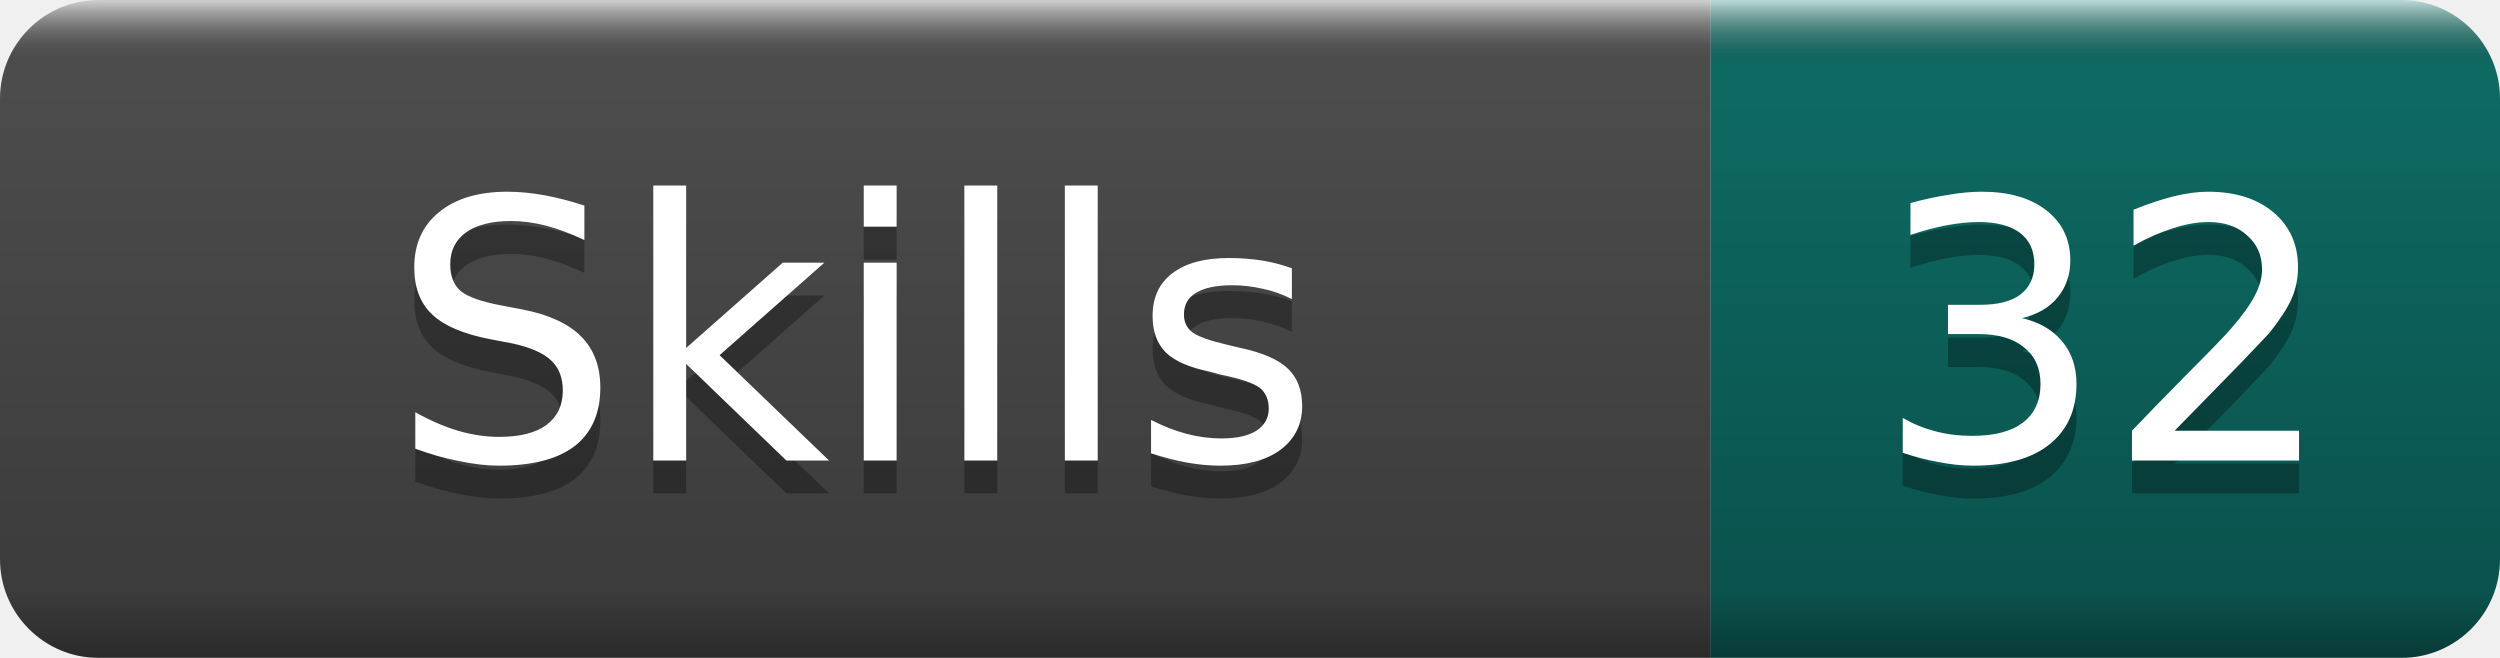
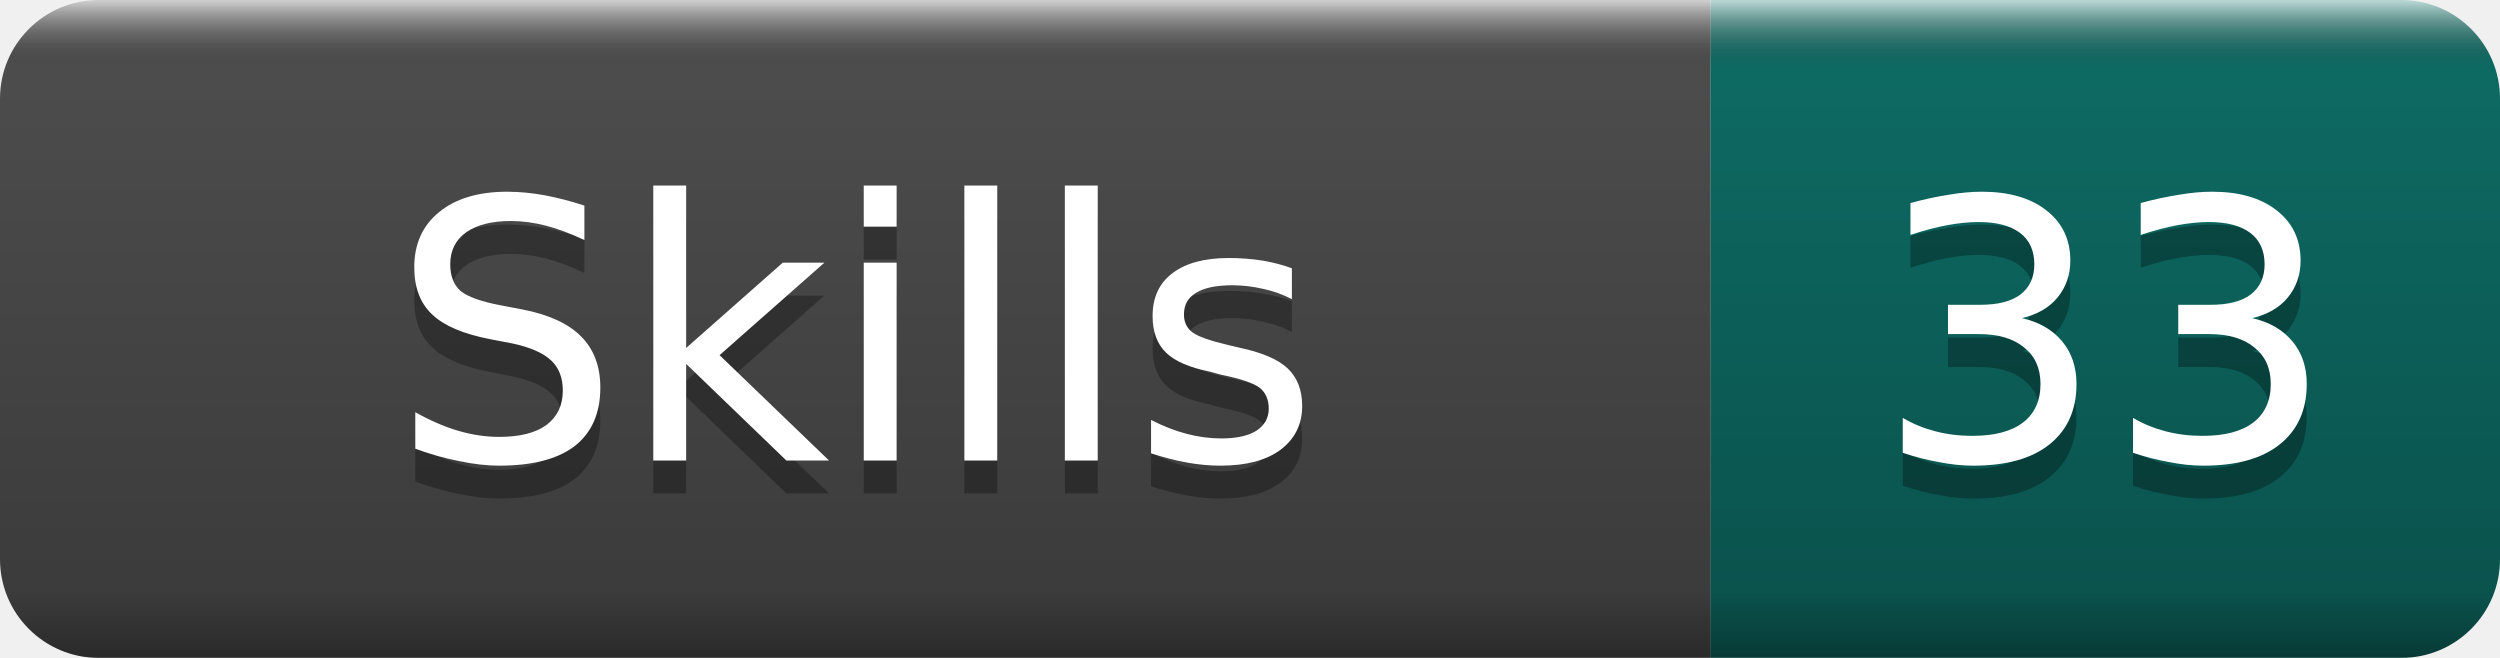
- <svg xmlns="http://www.w3.org/2000/svg" width="76" height="20" role="img" aria-label="Skills: 32">
+ <svg xmlns="http://www.w3.org/2000/svg" width="76" height="20" role="img" aria-label="Skills: 33">
  <linearGradient id="b" x2="0" y2="100%">
    <stop offset="0" stop-color="#fff" stop-opacity=".7" />
    <stop offset=".1" stop-opacity=".1" />
    <stop offset=".9" stop-opacity=".3" />
    <stop offset="1" stop-opacity=".5" />
  </linearGradient>
  <mask id="a">
    <rect width="76" height="20" rx="3" fill="#fff" />
  </mask>
  <g mask="url(#a)">
    <rect width="52" height="20" fill="#555" />
    <rect x="52" width="24" height="20" fill="#0F766E" />
    <rect width="76" height="20" fill="url(#b)" />
  </g>
  <g fill="#fff" text-anchor="middle" font-family="DejaVu Sans,Verdana,Geneva,sans-serif" font-size="11">
    <text x="26.0" y="15" fill="#010101" fill-opacity=".3">Skills</text>
    <text x="26.0" y="14">Skills</text>
-     <text x="64.0" y="15" fill="#010101" fill-opacity=".3">32</text>
-     <text x="64.0" y="14">32</text>
+     <text x="64.0" y="15" fill="#010101" fill-opacity=".3">33</text>
+     <text x="64.0" y="14">33</text>
  </g>
</svg>
